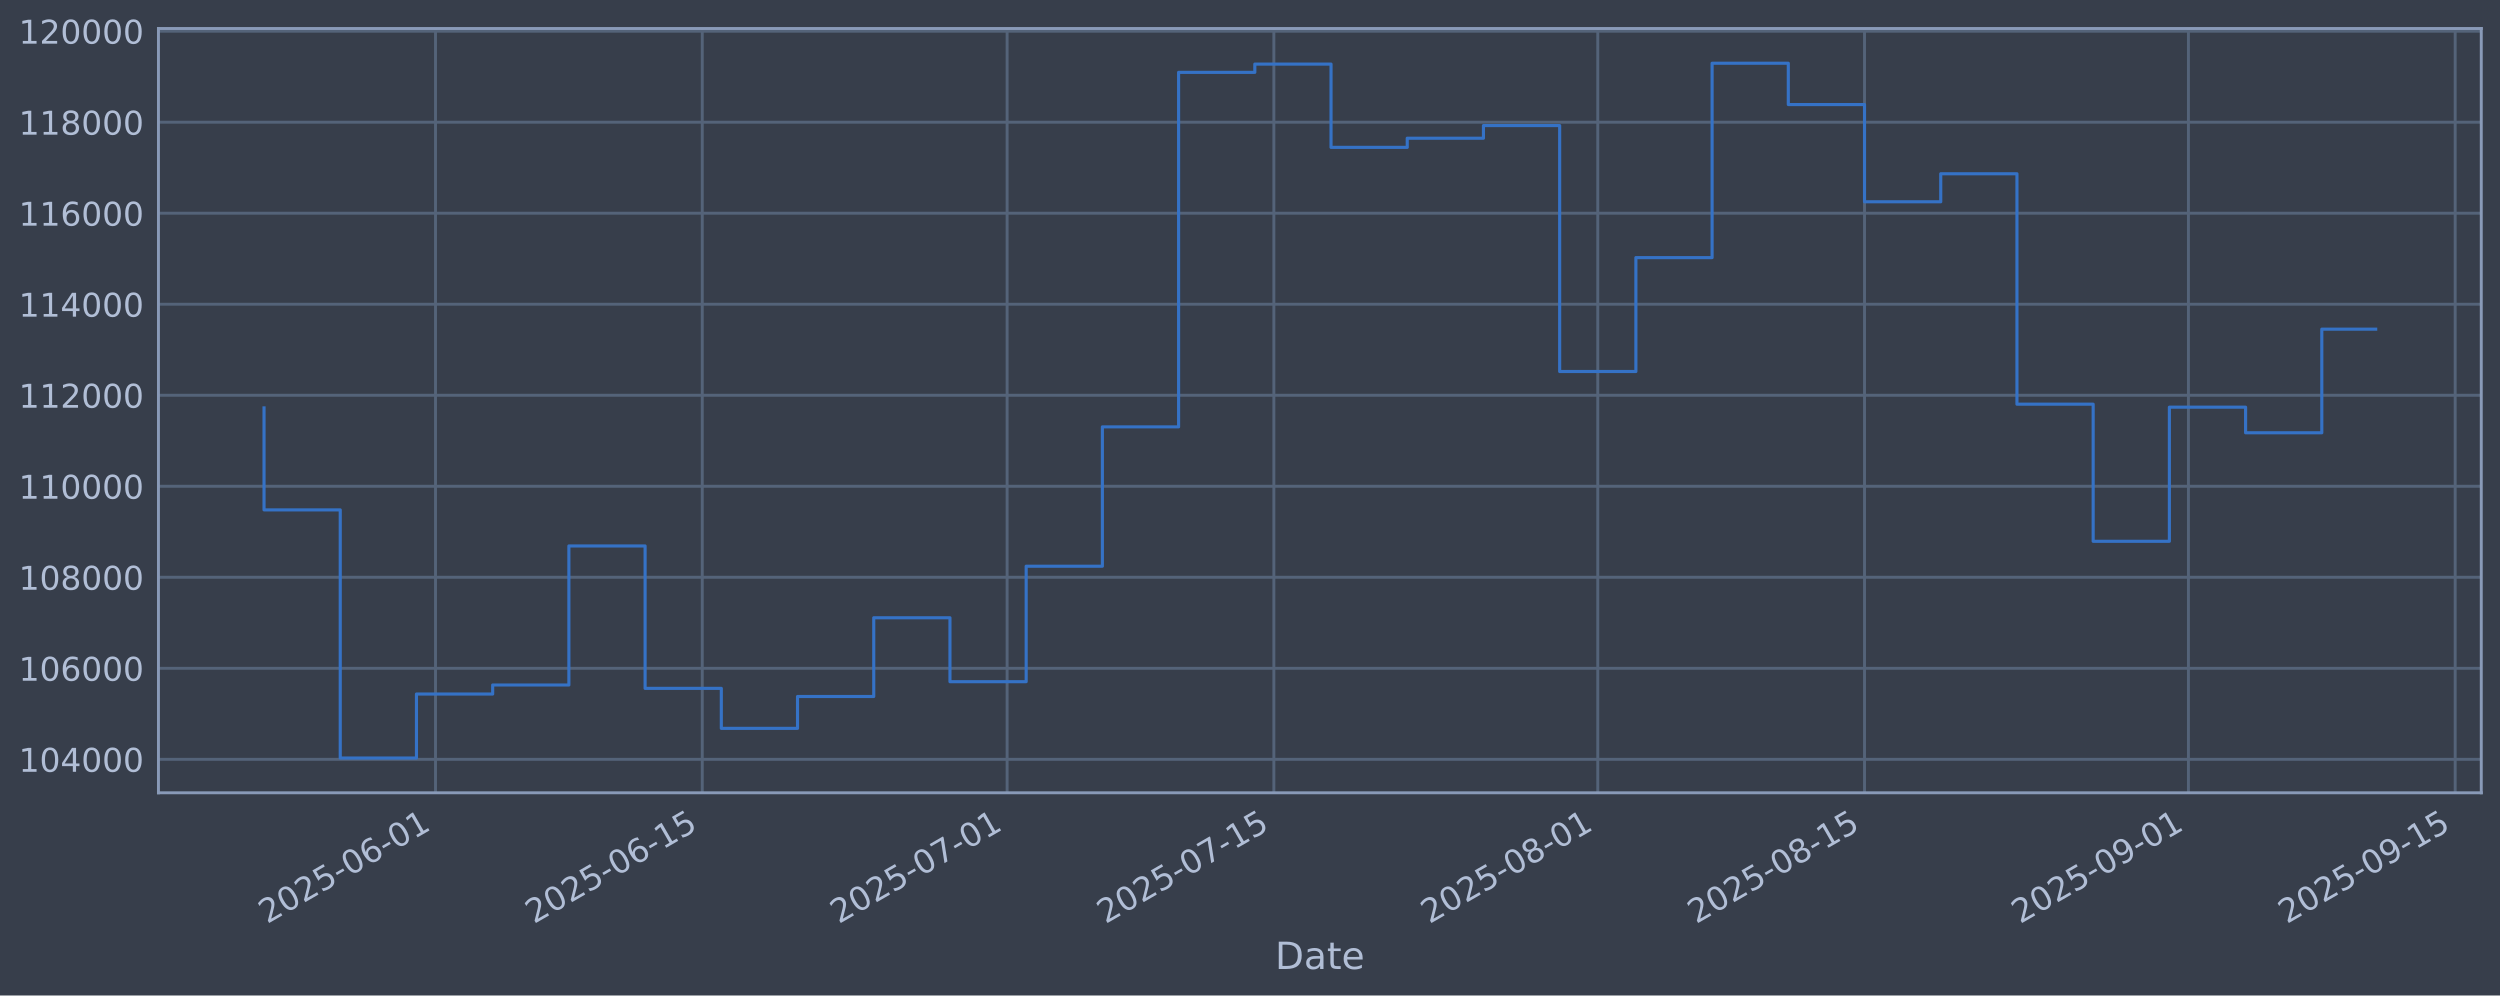
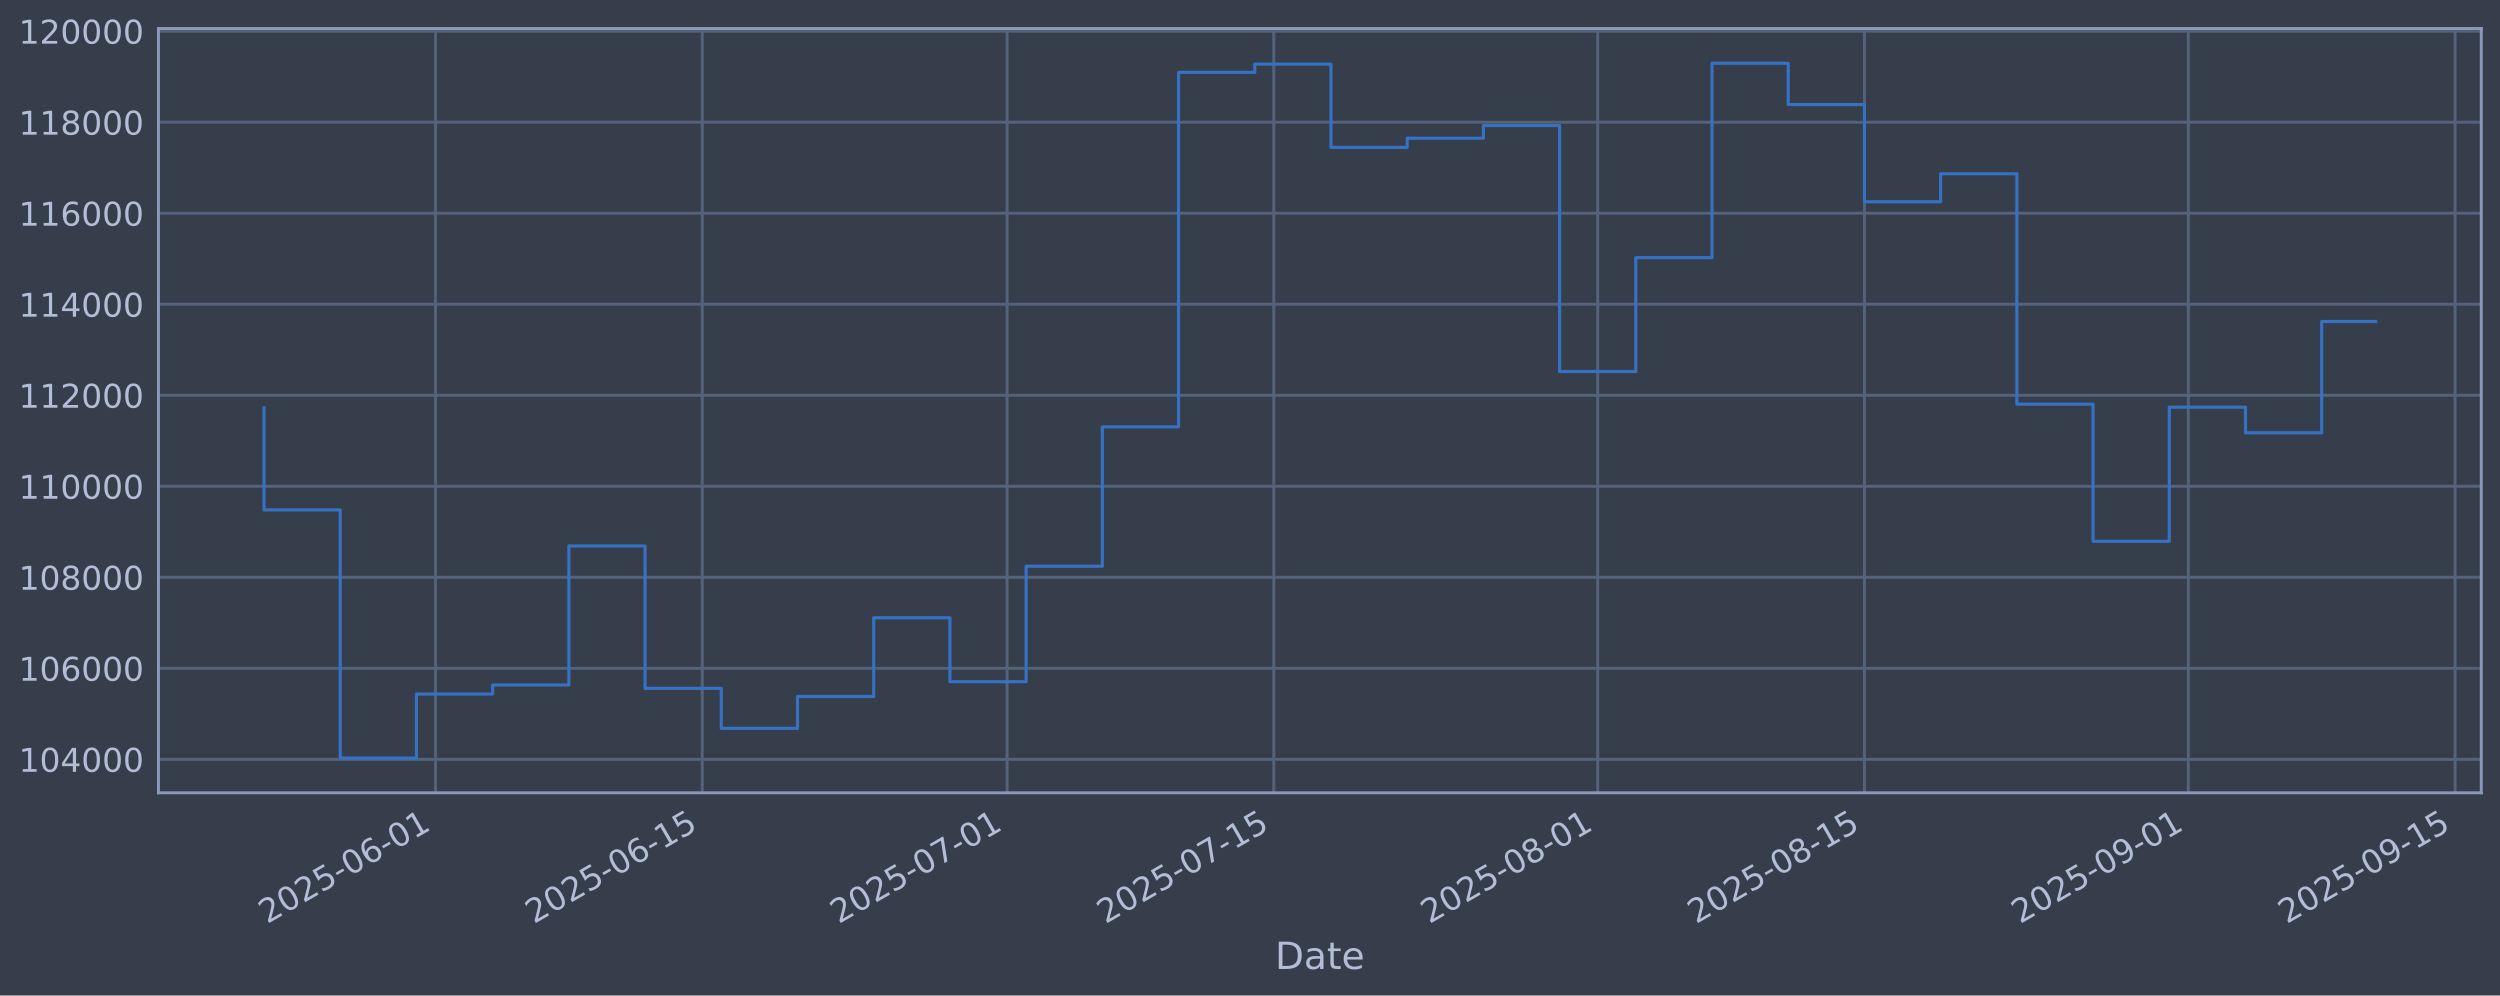
<svg xmlns="http://www.w3.org/2000/svg" xmlns:xlink="http://www.w3.org/1999/xlink" width="960.9pt" height="382.628pt" viewBox="0 0 960.9 382.628" version="1.1">
  <defs>
    <style type="text/css">*{stroke-linejoin: round; stroke-linecap: butt}</style>
  </defs>
  <g id="figure_1">
    <g id="patch_1">
      <path d="M 0 382.628  L 960.9 382.628  L 960.9 0  L 0 0  z " style="fill: #373e4b" />
    </g>
    <g id="axes_1">
      <g id="patch_2">
        <path d="M 60.901 304.718  L 953.701 304.718  L 953.701 10.958  L 60.901 10.958  z " style="fill: #373e4b" />
      </g>
      <g id="matplotlib.axis_1">
        <g id="xtick_1">
          <g id="line2d_1">
-             <path d="M 167.393 304.718  L 167.393 10.958  " clip-path="url(#p80ba9c028c)" style="fill: none; stroke: #546379; stroke-width: 1.12; stroke-linecap: square" />
+             <path d="M 167.39 304.718  L 167.39 10.958  " clip-path="url(#peb71780958)" style="fill: none; stroke: #546379; stroke-width: 1.12; stroke-linecap: square" />
          </g>
          <g id="line2d_2" />
          <g id="text_1">
-             <g style="fill: #b1bed6" transform="translate(102.6673 355.2226) rotate(-30) scale(0.126 -0.126)">
+             <g style="fill: #b1bed6" transform="translate(102.6641 355.2226) rotate(-30) scale(0.126 -0.126)">
              <defs>
                <path id="DejaVuSans-32" d="M 1228 531  L 3431 531  L 3431 0  L 469 0  L 469 531  Q 828 903 1448 1529  Q 2069 2156 2228 2338  Q 2531 2678 2651 2914  Q 2772 3150 2772 3378  Q 2772 3750 2511 3984  Q 2250 4219 1831 4219  Q 1534 4219 1204 4116  Q 875 4013 500 3803  L 500 4441  Q 881 4594 1212 4672  Q 1544 4750 1819 4750  Q 2544 4750 2975 4387  Q 3406 4025 3406 3419  Q 3406 3131 3298 2873  Q 3191 2616 2906 2266  Q 2828 2175 2409 1742  Q 1991 1309 1228 531  z " transform="scale(0.015625)" />
                <path id="DejaVuSans-30" d="M 2034 4250  Q 1547 4250 1301 3770  Q 1056 3291 1056 2328  Q 1056 1369 1301 889  Q 1547 409 2034 409  Q 2525 409 2770 889  Q 3016 1369 3016 2328  Q 3016 3291 2770 3770  Q 2525 4250 2034 4250  z M 2034 4750  Q 2819 4750 3233 4129  Q 3647 3509 3647 2328  Q 3647 1150 3233 529  Q 2819 -91 2034 -91  Q 1250 -91 836 529  Q 422 1150 422 2328  Q 422 3509 836 4129  Q 1250 4750 2034 4750  z " transform="scale(0.015625)" />
                <path id="DejaVuSans-35" d="M 691 4666  L 3169 4666  L 3169 4134  L 1269 4134  L 1269 2991  Q 1406 3038 1543 3061  Q 1681 3084 1819 3084  Q 2600 3084 3056 2656  Q 3513 2228 3513 1497  Q 3513 744 3044 326  Q 2575 -91 1722 -91  Q 1428 -91 1123 -41  Q 819 9 494 109  L 494 744  Q 775 591 1075 516  Q 1375 441 1709 441  Q 2250 441 2565 725  Q 2881 1009 2881 1497  Q 2881 1984 2565 2268  Q 2250 2553 1709 2553  Q 1456 2553 1204 2497  Q 953 2441 691 2322  L 691 4666  z " transform="scale(0.015625)" />
                <path id="DejaVuSans-2d" d="M 313 2009  L 1997 2009  L 1997 1497  L 313 1497  L 313 2009  z " transform="scale(0.015625)" />
                <path id="DejaVuSans-36" d="M 2113 2584  Q 1688 2584 1439 2293  Q 1191 2003 1191 1497  Q 1191 994 1439 701  Q 1688 409 2113 409  Q 2538 409 2786 701  Q 3034 994 3034 1497  Q 3034 2003 2786 2293  Q 2538 2584 2113 2584  z M 3366 4563  L 3366 3988  Q 3128 4100 2886 4159  Q 2644 4219 2406 4219  Q 1781 4219 1451 3797  Q 1122 3375 1075 2522  Q 1259 2794 1537 2939  Q 1816 3084 2150 3084  Q 2853 3084 3261 2657  Q 3669 2231 3669 1497  Q 3669 778 3244 343  Q 2819 -91 2113 -91  Q 1303 -91 875 529  Q 447 1150 447 2328  Q 447 3434 972 4092  Q 1497 4750 2381 4750  Q 2619 4750 2861 4703  Q 3103 4656 3366 4563  z " transform="scale(0.015625)" />
                <path id="DejaVuSans-31" d="M 794 531  L 1825 531  L 1825 4091  L 703 3866  L 703 4441  L 1819 4666  L 2450 4666  L 2450 531  L 3481 531  L 3481 0  L 794 0  L 794 531  z " transform="scale(0.015625)" />
              </defs>
              <use xlink:href="#DejaVuSans-32" />
              <use xlink:href="#DejaVuSans-30" transform="translate(63.62305 0)" />
              <use xlink:href="#DejaVuSans-32" transform="translate(127.2461 0)" />
              <use xlink:href="#DejaVuSans-35" transform="translate(190.8691 0)" />
              <use xlink:href="#DejaVuSans-2d" transform="translate(254.4922 0)" />
              <use xlink:href="#DejaVuSans-30" transform="translate(290.5762 0)" />
              <use xlink:href="#DejaVuSans-36" transform="translate(354.1992 0)" />
              <use xlink:href="#DejaVuSans-2d" transform="translate(417.8223 0)" />
              <use xlink:href="#DejaVuSans-30" transform="translate(453.9062 0)" />
              <use xlink:href="#DejaVuSans-31" transform="translate(517.5293 0)" />
            </g>
          </g>
        </g>
        <g id="xtick_2">
          <g id="line2d_3">
-             <path d="M 269.92 304.718  L 269.92 10.958  " clip-path="url(#p80ba9c028c)" style="fill: none; stroke: #546379; stroke-width: 1.12; stroke-linecap: square" />
+             <path d="M 269.912 304.718  L 269.912 10.958  " clip-path="url(#peb71780958)" style="fill: none; stroke: #546379; stroke-width: 1.12; stroke-linecap: square" />
          </g>
          <g id="line2d_4" />
          <g id="text_2">
-             <g style="fill: #b1bed6" transform="translate(205.1947 355.2226) rotate(-30) scale(0.126 -0.126)">
+             <g style="fill: #b1bed6" transform="translate(205.1865 355.2226) rotate(-30) scale(0.126 -0.126)">
              <use xlink:href="#DejaVuSans-32" />
              <use xlink:href="#DejaVuSans-30" transform="translate(63.62305 0)" />
              <use xlink:href="#DejaVuSans-32" transform="translate(127.2461 0)" />
              <use xlink:href="#DejaVuSans-35" transform="translate(190.8691 0)" />
              <use xlink:href="#DejaVuSans-2d" transform="translate(254.4922 0)" />
              <use xlink:href="#DejaVuSans-30" transform="translate(290.5762 0)" />
              <use xlink:href="#DejaVuSans-36" transform="translate(354.1992 0)" />
              <use xlink:href="#DejaVuSans-2d" transform="translate(417.8223 0)" />
              <use xlink:href="#DejaVuSans-31" transform="translate(453.9062 0)" />
              <use xlink:href="#DejaVuSans-35" transform="translate(517.5293 0)" />
            </g>
          </g>
        </g>
        <g id="xtick_3">
          <g id="line2d_5">
-             <path d="M 387.094 304.718  L 387.094 10.958  " clip-path="url(#p80ba9c028c)" style="fill: none; stroke: #546379; stroke-width: 1.12; stroke-linecap: square" />
+             <path d="M 387.08 304.718  L 387.08 10.958  " clip-path="url(#peb71780958)" style="fill: none; stroke: #546379; stroke-width: 1.12; stroke-linecap: square" />
          </g>
          <g id="line2d_6" />
          <g id="text_3">
-             <g style="fill: #b1bed6" transform="translate(322.369 355.2226) rotate(-30) scale(0.126 -0.126)">
+             <g style="fill: #b1bed6" transform="translate(322.3549 355.2226) rotate(-30) scale(0.126 -0.126)">
              <defs>
                <path id="DejaVuSans-37" d="M 525 4666  L 3525 4666  L 3525 4397  L 1831 0  L 1172 0  L 2766 4134  L 525 4134  L 525 4666  z " transform="scale(0.015625)" />
              </defs>
              <use xlink:href="#DejaVuSans-32" />
              <use xlink:href="#DejaVuSans-30" transform="translate(63.62305 0)" />
              <use xlink:href="#DejaVuSans-32" transform="translate(127.2461 0)" />
              <use xlink:href="#DejaVuSans-35" transform="translate(190.8691 0)" />
              <use xlink:href="#DejaVuSans-2d" transform="translate(254.4922 0)" />
              <use xlink:href="#DejaVuSans-30" transform="translate(290.5762 0)" />
              <use xlink:href="#DejaVuSans-37" transform="translate(354.1992 0)" />
              <use xlink:href="#DejaVuSans-2d" transform="translate(417.8223 0)" />
              <use xlink:href="#DejaVuSans-30" transform="translate(453.9062 0)" />
              <use xlink:href="#DejaVuSans-31" transform="translate(517.5293 0)" />
            </g>
          </g>
        </g>
        <g id="xtick_4">
          <g id="line2d_7">
-             <path d="M 489.622 304.718  L 489.622 10.958  " clip-path="url(#p80ba9c028c)" style="fill: none; stroke: #546379; stroke-width: 1.12; stroke-linecap: square" />
+             <path d="M 489.603 304.718  L 489.603 10.958  " clip-path="url(#peb71780958)" style="fill: none; stroke: #546379; stroke-width: 1.12; stroke-linecap: square" />
          </g>
          <g id="line2d_8" />
          <g id="text_4">
-             <g style="fill: #b1bed6" transform="translate(424.8964 355.2226) rotate(-30) scale(0.126 -0.126)">
+             <g style="fill: #b1bed6" transform="translate(424.8773 355.2226) rotate(-30) scale(0.126 -0.126)">
              <use xlink:href="#DejaVuSans-32" />
              <use xlink:href="#DejaVuSans-30" transform="translate(63.62305 0)" />
              <use xlink:href="#DejaVuSans-32" transform="translate(127.2461 0)" />
              <use xlink:href="#DejaVuSans-35" transform="translate(190.8691 0)" />
              <use xlink:href="#DejaVuSans-2d" transform="translate(254.4922 0)" />
              <use xlink:href="#DejaVuSans-30" transform="translate(290.5762 0)" />
              <use xlink:href="#DejaVuSans-37" transform="translate(354.1992 0)" />
              <use xlink:href="#DejaVuSans-2d" transform="translate(417.8223 0)" />
              <use xlink:href="#DejaVuSans-31" transform="translate(453.9062 0)" />
              <use xlink:href="#DejaVuSans-35" transform="translate(517.5293 0)" />
            </g>
          </g>
        </g>
        <g id="xtick_5">
          <g id="line2d_9">
-             <path d="M 614.12 304.718  L 614.12 10.958  " clip-path="url(#p80ba9c028c)" style="fill: none; stroke: #546379; stroke-width: 1.12; stroke-linecap: square" />
+             <path d="M 614.094 304.718  L 614.094 10.958  " clip-path="url(#peb71780958)" style="fill: none; stroke: #546379; stroke-width: 1.12; stroke-linecap: square" />
          </g>
          <g id="line2d_10" />
          <g id="text_5">
-             <g style="fill: #b1bed6" transform="translate(549.394 355.2226) rotate(-30) scale(0.126 -0.126)">
+             <g style="fill: #b1bed6" transform="translate(549.3688 355.2226) rotate(-30) scale(0.126 -0.126)">
              <defs>
                <path id="DejaVuSans-38" d="M 2034 2216  Q 1584 2216 1326 1975  Q 1069 1734 1069 1313  Q 1069 891 1326 650  Q 1584 409 2034 409  Q 2484 409 2743 651  Q 3003 894 3003 1313  Q 3003 1734 2745 1975  Q 2488 2216 2034 2216  z M 1403 2484  Q 997 2584 770 2862  Q 544 3141 544 3541  Q 544 4100 942 4425  Q 1341 4750 2034 4750  Q 2731 4750 3128 4425  Q 3525 4100 3525 3541  Q 3525 3141 3298 2862  Q 3072 2584 2669 2484  Q 3125 2378 3379 2068  Q 3634 1759 3634 1313  Q 3634 634 3220 271  Q 2806 -91 2034 -91  Q 1263 -91 848 271  Q 434 634 434 1313  Q 434 1759 690 2068  Q 947 2378 1403 2484  z M 1172 3481  Q 1172 3119 1398 2916  Q 1625 2713 2034 2713  Q 2441 2713 2670 2916  Q 2900 3119 2900 3481  Q 2900 3844 2670 4047  Q 2441 4250 2034 4250  Q 1625 4250 1398 4047  Q 1172 3844 1172 3481  z " transform="scale(0.015625)" />
              </defs>
              <use xlink:href="#DejaVuSans-32" />
              <use xlink:href="#DejaVuSans-30" transform="translate(63.62305 0)" />
              <use xlink:href="#DejaVuSans-32" transform="translate(127.2461 0)" />
              <use xlink:href="#DejaVuSans-35" transform="translate(190.8691 0)" />
              <use xlink:href="#DejaVuSans-2d" transform="translate(254.4922 0)" />
              <use xlink:href="#DejaVuSans-30" transform="translate(290.5762 0)" />
              <use xlink:href="#DejaVuSans-38" transform="translate(354.1992 0)" />
              <use xlink:href="#DejaVuSans-2d" transform="translate(417.8223 0)" />
              <use xlink:href="#DejaVuSans-30" transform="translate(453.9062 0)" />
              <use xlink:href="#DejaVuSans-31" transform="translate(517.5293 0)" />
            </g>
          </g>
        </g>
        <g id="xtick_6">
          <g id="line2d_11">
-             <path d="M 716.647 304.718  L 716.647 10.958  " clip-path="url(#p80ba9c028c)" style="fill: none; stroke: #546379; stroke-width: 1.12; stroke-linecap: square" />
+             <path d="M 716.617 304.718  L 716.617 10.958  " clip-path="url(#peb71780958)" style="fill: none; stroke: #546379; stroke-width: 1.12; stroke-linecap: square" />
          </g>
          <g id="line2d_12" />
          <g id="text_6">
-             <g style="fill: #b1bed6" transform="translate(651.9215 355.2226) rotate(-30) scale(0.126 -0.126)">
+             <g style="fill: #b1bed6" transform="translate(651.8912 355.2226) rotate(-30) scale(0.126 -0.126)">
              <use xlink:href="#DejaVuSans-32" />
              <use xlink:href="#DejaVuSans-30" transform="translate(63.62305 0)" />
              <use xlink:href="#DejaVuSans-32" transform="translate(127.2461 0)" />
              <use xlink:href="#DejaVuSans-35" transform="translate(190.8691 0)" />
              <use xlink:href="#DejaVuSans-2d" transform="translate(254.4922 0)" />
              <use xlink:href="#DejaVuSans-30" transform="translate(290.5762 0)" />
              <use xlink:href="#DejaVuSans-38" transform="translate(354.1992 0)" />
              <use xlink:href="#DejaVuSans-2d" transform="translate(417.8223 0)" />
              <use xlink:href="#DejaVuSans-31" transform="translate(453.9062 0)" />
              <use xlink:href="#DejaVuSans-35" transform="translate(517.5293 0)" />
            </g>
          </g>
        </g>
        <g id="xtick_7">
          <g id="line2d_13">
-             <path d="M 841.145 304.718  L 841.145 10.958  " clip-path="url(#p80ba9c028c)" style="fill: none; stroke: #546379; stroke-width: 1.12; stroke-linecap: square" />
+             <path d="M 841.108 304.718  L 841.108 10.958  " clip-path="url(#peb71780958)" style="fill: none; stroke: #546379; stroke-width: 1.12; stroke-linecap: square" />
          </g>
          <g id="line2d_14" />
          <g id="text_7">
-             <g style="fill: #b1bed6" transform="translate(776.4191 355.2226) rotate(-30) scale(0.126 -0.126)">
+             <g style="fill: #b1bed6" transform="translate(776.3827 355.2226) rotate(-30) scale(0.126 -0.126)">
              <defs>
                <path id="DejaVuSans-39" d="M 703 97  L 703 672  Q 941 559 1184 500  Q 1428 441 1663 441  Q 2288 441 2617 861  Q 2947 1281 2994 2138  Q 2813 1869 2534 1725  Q 2256 1581 1919 1581  Q 1219 1581 811 2004  Q 403 2428 403 3163  Q 403 3881 828 4315  Q 1253 4750 1959 4750  Q 2769 4750 3195 4129  Q 3622 3509 3622 2328  Q 3622 1225 3098 567  Q 2575 -91 1691 -91  Q 1453 -91 1209 -44  Q 966 3 703 97  z M 1959 2075  Q 2384 2075 2632 2365  Q 2881 2656 2881 3163  Q 2881 3666 2632 3958  Q 2384 4250 1959 4250  Q 1534 4250 1286 3958  Q 1038 3666 1038 3163  Q 1038 2656 1286 2365  Q 1534 2075 1959 2075  z " transform="scale(0.015625)" />
              </defs>
              <use xlink:href="#DejaVuSans-32" />
              <use xlink:href="#DejaVuSans-30" transform="translate(63.62305 0)" />
              <use xlink:href="#DejaVuSans-32" transform="translate(127.2461 0)" />
              <use xlink:href="#DejaVuSans-35" transform="translate(190.8691 0)" />
              <use xlink:href="#DejaVuSans-2d" transform="translate(254.4922 0)" />
              <use xlink:href="#DejaVuSans-30" transform="translate(290.5762 0)" />
              <use xlink:href="#DejaVuSans-39" transform="translate(354.1992 0)" />
              <use xlink:href="#DejaVuSans-2d" transform="translate(417.8223 0)" />
              <use xlink:href="#DejaVuSans-30" transform="translate(453.9062 0)" />
              <use xlink:href="#DejaVuSans-31" transform="translate(517.5293 0)" />
            </g>
          </g>
        </g>
        <g id="xtick_8">
          <g id="line2d_15">
-             <path d="M 943.672 304.718  L 943.672 10.958  " clip-path="url(#p80ba9c028c)" style="fill: none; stroke: #546379; stroke-width: 1.12; stroke-linecap: square" />
+             <path d="M 943.631 304.718  L 943.631 10.958  " clip-path="url(#peb71780958)" style="fill: none; stroke: #546379; stroke-width: 1.12; stroke-linecap: square" />
          </g>
          <g id="line2d_16" />
          <g id="text_8">
-             <g style="fill: #b1bed6" transform="translate(878.9465 355.2226) rotate(-30) scale(0.126 -0.126)">
+             <g style="fill: #b1bed6" transform="translate(878.9051 355.2226) rotate(-30) scale(0.126 -0.126)">
              <use xlink:href="#DejaVuSans-32" />
              <use xlink:href="#DejaVuSans-30" transform="translate(63.62305 0)" />
              <use xlink:href="#DejaVuSans-32" transform="translate(127.2461 0)" />
              <use xlink:href="#DejaVuSans-35" transform="translate(190.8691 0)" />
              <use xlink:href="#DejaVuSans-2d" transform="translate(254.4922 0)" />
              <use xlink:href="#DejaVuSans-30" transform="translate(290.5762 0)" />
              <use xlink:href="#DejaVuSans-39" transform="translate(354.1992 0)" />
              <use xlink:href="#DejaVuSans-2d" transform="translate(417.8223 0)" />
              <use xlink:href="#DejaVuSans-31" transform="translate(453.9062 0)" />
              <use xlink:href="#DejaVuSans-35" transform="translate(517.5293 0)" />
            </g>
          </g>
        </g>
        <g id="text_9">
          <g style="fill: #b1bed6" transform="translate(490.0914 372.4337) scale(0.144 -0.144)">
            <defs>
              <path id="DejaVuSans-44" d="M 1259 4147  L 1259 519  L 2022 519  Q 2988 519 3436 956  Q 3884 1394 3884 2338  Q 3884 3275 3436 3711  Q 2988 4147 2022 4147  L 1259 4147  z M 628 4666  L 1925 4666  Q 3281 4666 3915 4102  Q 4550 3538 4550 2338  Q 4550 1131 3912 565  Q 3275 0 1925 0  L 628 0  L 628 4666  z " transform="scale(0.015625)" />
              <path id="DejaVuSans-61" d="M 2194 1759  Q 1497 1759 1228 1600  Q 959 1441 959 1056  Q 959 750 1161 570  Q 1363 391 1709 391  Q 2188 391 2477 730  Q 2766 1069 2766 1631  L 2766 1759  L 2194 1759  z M 3341 1997  L 3341 0  L 2766 0  L 2766 531  Q 2569 213 2275 61  Q 1981 -91 1556 -91  Q 1019 -91 701 211  Q 384 513 384 1019  Q 384 1609 779 1909  Q 1175 2209 1959 2209  L 2766 2209  L 2766 2266  Q 2766 2663 2505 2880  Q 2244 3097 1772 3097  Q 1472 3097 1187 3025  Q 903 2953 641 2809  L 641 3341  Q 956 3463 1253 3523  Q 1550 3584 1831 3584  Q 2591 3584 2966 3190  Q 3341 2797 3341 1997  z " transform="scale(0.015625)" />
              <path id="DejaVuSans-74" d="M 1172 4494  L 1172 3500  L 2356 3500  L 2356 3053  L 1172 3053  L 1172 1153  Q 1172 725 1289 603  Q 1406 481 1766 481  L 2356 481  L 2356 0  L 1766 0  Q 1100 0 847 248  Q 594 497 594 1153  L 594 3053  L 172 3053  L 172 3500  L 594 3500  L 594 4494  L 1172 4494  z " transform="scale(0.015625)" />
              <path id="DejaVuSans-65" d="M 3597 1894  L 3597 1613  L 953 1613  Q 991 1019 1311 708  Q 1631 397 2203 397  Q 2534 397 2845 478  Q 3156 559 3463 722  L 3463 178  Q 3153 47 2828 -22  Q 2503 -91 2169 -91  Q 1331 -91 842 396  Q 353 884 353 1716  Q 353 2575 817 3079  Q 1281 3584 2069 3584  Q 2775 3584 3186 3129  Q 3597 2675 3597 1894  z M 3022 2063  Q 3016 2534 2758 2815  Q 2500 3097 2075 3097  Q 1594 3097 1305 2825  Q 1016 2553 972 2059  L 3022 2063  z " transform="scale(0.015625)" />
            </defs>
            <use xlink:href="#DejaVuSans-44" />
            <use xlink:href="#DejaVuSans-61" transform="translate(77.00195 0)" />
            <use xlink:href="#DejaVuSans-74" transform="translate(138.2812 0)" />
            <use xlink:href="#DejaVuSans-65" transform="translate(177.4902 0)" />
          </g>
        </g>
      </g>
      <g id="matplotlib.axis_2">
        <g id="ytick_1">
          <g id="line2d_17">
-             <path d="M 60.901 291.85  L 953.701 291.85  " clip-path="url(#p80ba9c028c)" style="fill: none; stroke: #546379; stroke-width: 1.12; stroke-linecap: square" />
+             <path d="M 60.901 291.85  L 953.701 291.85  " clip-path="url(#peb71780958)" style="fill: none; stroke: #546379; stroke-width: 1.12; stroke-linecap: square" />
          </g>
          <g id="line2d_18" />
          <g id="text_10">
            <g style="fill: #b1bed6" transform="translate(7.2 296.6367) scale(0.126 -0.126)">
              <defs>
                <path id="DejaVuSans-34" d="M 2419 4116  L 825 1625  L 2419 1625  L 2419 4116  z M 2253 4666  L 3047 4666  L 3047 1625  L 3713 1625  L 3713 1100  L 3047 1100  L 3047 0  L 2419 0  L 2419 1100  L 313 1100  L 313 1709  L 2253 4666  z " transform="scale(0.015625)" />
              </defs>
              <use xlink:href="#DejaVuSans-31" />
              <use xlink:href="#DejaVuSans-30" transform="translate(63.62305 0)" />
              <use xlink:href="#DejaVuSans-34" transform="translate(127.2461 0)" />
              <use xlink:href="#DejaVuSans-30" transform="translate(190.8691 0)" />
              <use xlink:href="#DejaVuSans-30" transform="translate(254.4922 0)" />
              <use xlink:href="#DejaVuSans-30" transform="translate(318.1152 0)" />
            </g>
          </g>
        </g>
        <g id="ytick_2">
          <g id="line2d_19">
-             <path d="M 60.901 256.867  L 953.701 256.867  " clip-path="url(#p80ba9c028c)" style="fill: none; stroke: #546379; stroke-width: 1.12; stroke-linecap: square" />
+             <path d="M 60.901 256.867  L 953.701 256.867  " clip-path="url(#peb71780958)" style="fill: none; stroke: #546379; stroke-width: 1.12; stroke-linecap: square" />
          </g>
          <g id="line2d_20" />
          <g id="text_11">
            <g style="fill: #b1bed6" transform="translate(7.2 261.6538) scale(0.126 -0.126)">
              <use xlink:href="#DejaVuSans-31" />
              <use xlink:href="#DejaVuSans-30" transform="translate(63.62305 0)" />
              <use xlink:href="#DejaVuSans-36" transform="translate(127.2461 0)" />
              <use xlink:href="#DejaVuSans-30" transform="translate(190.8691 0)" />
              <use xlink:href="#DejaVuSans-30" transform="translate(254.4922 0)" />
              <use xlink:href="#DejaVuSans-30" transform="translate(318.1152 0)" />
            </g>
          </g>
        </g>
        <g id="ytick_3">
          <g id="line2d_21">
-             <path d="M 60.901 221.884  L 953.701 221.884  " clip-path="url(#p80ba9c028c)" style="fill: none; stroke: #546379; stroke-width: 1.12; stroke-linecap: square" />
+             <path d="M 60.901 221.884  L 953.701 221.884  " clip-path="url(#peb71780958)" style="fill: none; stroke: #546379; stroke-width: 1.12; stroke-linecap: square" />
          </g>
          <g id="line2d_22" />
          <g id="text_12">
            <g style="fill: #b1bed6" transform="translate(7.2 226.671) scale(0.126 -0.126)">
              <use xlink:href="#DejaVuSans-31" />
              <use xlink:href="#DejaVuSans-30" transform="translate(63.62305 0)" />
              <use xlink:href="#DejaVuSans-38" transform="translate(127.2461 0)" />
              <use xlink:href="#DejaVuSans-30" transform="translate(190.8691 0)" />
              <use xlink:href="#DejaVuSans-30" transform="translate(254.4922 0)" />
              <use xlink:href="#DejaVuSans-30" transform="translate(318.1152 0)" />
            </g>
          </g>
        </g>
        <g id="ytick_4">
          <g id="line2d_23">
-             <path d="M 60.901 186.901  L 953.701 186.901  " clip-path="url(#p80ba9c028c)" style="fill: none; stroke: #546379; stroke-width: 1.12; stroke-linecap: square" />
+             <path d="M 60.901 186.901  L 953.701 186.901  " clip-path="url(#peb71780958)" style="fill: none; stroke: #546379; stroke-width: 1.12; stroke-linecap: square" />
          </g>
          <g id="line2d_24" />
          <g id="text_13">
            <g style="fill: #b1bed6" transform="translate(7.2 191.6882) scale(0.126 -0.126)">
              <use xlink:href="#DejaVuSans-31" />
              <use xlink:href="#DejaVuSans-31" transform="translate(63.62305 0)" />
              <use xlink:href="#DejaVuSans-30" transform="translate(127.2461 0)" />
              <use xlink:href="#DejaVuSans-30" transform="translate(190.8691 0)" />
              <use xlink:href="#DejaVuSans-30" transform="translate(254.4922 0)" />
              <use xlink:href="#DejaVuSans-30" transform="translate(318.1152 0)" />
            </g>
          </g>
        </g>
        <g id="ytick_5">
          <g id="line2d_25">
-             <path d="M 60.901 151.918  L 953.701 151.918  " clip-path="url(#p80ba9c028c)" style="fill: none; stroke: #546379; stroke-width: 1.12; stroke-linecap: square" />
+             <path d="M 60.901 151.918  L 953.701 151.918  " clip-path="url(#peb71780958)" style="fill: none; stroke: #546379; stroke-width: 1.12; stroke-linecap: square" />
          </g>
          <g id="line2d_26" />
          <g id="text_14">
            <g style="fill: #b1bed6" transform="translate(7.2 156.7053) scale(0.126 -0.126)">
              <use xlink:href="#DejaVuSans-31" />
              <use xlink:href="#DejaVuSans-31" transform="translate(63.62305 0)" />
              <use xlink:href="#DejaVuSans-32" transform="translate(127.2461 0)" />
              <use xlink:href="#DejaVuSans-30" transform="translate(190.8691 0)" />
              <use xlink:href="#DejaVuSans-30" transform="translate(254.4922 0)" />
              <use xlink:href="#DejaVuSans-30" transform="translate(318.1152 0)" />
            </g>
          </g>
        </g>
        <g id="ytick_6">
          <g id="line2d_27">
-             <path d="M 60.901 116.936  L 953.701 116.936  " clip-path="url(#p80ba9c028c)" style="fill: none; stroke: #546379; stroke-width: 1.12; stroke-linecap: square" />
+             <path d="M 60.901 116.936  L 953.701 116.936  " clip-path="url(#peb71780958)" style="fill: none; stroke: #546379; stroke-width: 1.12; stroke-linecap: square" />
          </g>
          <g id="line2d_28" />
          <g id="text_15">
            <g style="fill: #b1bed6" transform="translate(7.2 121.7225) scale(0.126 -0.126)">
              <use xlink:href="#DejaVuSans-31" />
              <use xlink:href="#DejaVuSans-31" transform="translate(63.62305 0)" />
              <use xlink:href="#DejaVuSans-34" transform="translate(127.2461 0)" />
              <use xlink:href="#DejaVuSans-30" transform="translate(190.8691 0)" />
              <use xlink:href="#DejaVuSans-30" transform="translate(254.4922 0)" />
              <use xlink:href="#DejaVuSans-30" transform="translate(318.1152 0)" />
            </g>
          </g>
        </g>
        <g id="ytick_7">
          <g id="line2d_29">
-             <path d="M 60.901 81.953  L 953.701 81.953  " clip-path="url(#p80ba9c028c)" style="fill: none; stroke: #546379; stroke-width: 1.12; stroke-linecap: square" />
+             <path d="M 60.901 81.953  L 953.701 81.953  " clip-path="url(#peb71780958)" style="fill: none; stroke: #546379; stroke-width: 1.12; stroke-linecap: square" />
          </g>
          <g id="line2d_30" />
          <g id="text_16">
            <g style="fill: #b1bed6" transform="translate(7.2 86.73969) scale(0.126 -0.126)">
              <use xlink:href="#DejaVuSans-31" />
              <use xlink:href="#DejaVuSans-31" transform="translate(63.62305 0)" />
              <use xlink:href="#DejaVuSans-36" transform="translate(127.2461 0)" />
              <use xlink:href="#DejaVuSans-30" transform="translate(190.8691 0)" />
              <use xlink:href="#DejaVuSans-30" transform="translate(254.4922 0)" />
              <use xlink:href="#DejaVuSans-30" transform="translate(318.1152 0)" />
            </g>
          </g>
        </g>
        <g id="ytick_8">
          <g id="line2d_31">
-             <path d="M 60.901 46.97  L 953.701 46.97  " clip-path="url(#p80ba9c028c)" style="fill: none; stroke: #546379; stroke-width: 1.12; stroke-linecap: square" />
+             <path d="M 60.901 46.97  L 953.701 46.97  " clip-path="url(#peb71780958)" style="fill: none; stroke: #546379; stroke-width: 1.12; stroke-linecap: square" />
          </g>
          <g id="line2d_32" />
          <g id="text_17">
            <g style="fill: #b1bed6" transform="translate(7.2 51.75686) scale(0.126 -0.126)">
              <use xlink:href="#DejaVuSans-31" />
              <use xlink:href="#DejaVuSans-31" transform="translate(63.62305 0)" />
              <use xlink:href="#DejaVuSans-38" transform="translate(127.2461 0)" />
              <use xlink:href="#DejaVuSans-30" transform="translate(190.8691 0)" />
              <use xlink:href="#DejaVuSans-30" transform="translate(254.4922 0)" />
              <use xlink:href="#DejaVuSans-30" transform="translate(318.1152 0)" />
            </g>
          </g>
        </g>
        <g id="ytick_9">
          <g id="line2d_33">
-             <path d="M 60.901 11.987  L 953.701 11.987  " clip-path="url(#p80ba9c028c)" style="fill: none; stroke: #546379; stroke-width: 1.12; stroke-linecap: square" />
+             <path d="M 60.901 11.987  L 953.701 11.987  " clip-path="url(#peb71780958)" style="fill: none; stroke: #546379; stroke-width: 1.12; stroke-linecap: square" />
          </g>
          <g id="line2d_34" />
          <g id="text_18">
            <g style="fill: #b1bed6" transform="translate(7.2 16.77403) scale(0.126 -0.126)">
              <use xlink:href="#DejaVuSans-31" />
              <use xlink:href="#DejaVuSans-32" transform="translate(63.62305 0)" />
              <use xlink:href="#DejaVuSans-30" transform="translate(127.2461 0)" />
              <use xlink:href="#DejaVuSans-30" transform="translate(190.8691 0)" />
              <use xlink:href="#DejaVuSans-30" transform="translate(254.4922 0)" />
              <use xlink:href="#DejaVuSans-30" transform="translate(318.1152 0)" />
            </g>
          </g>
        </g>
      </g>
      <g id="line2d_35">
-         <path d="M 101.482 156.778  L 101.482 195.974  L 130.776 195.974  L 130.776 291.366  L 160.069 291.366  L 160.069 266.759  L 189.363 266.759  L 189.363 263.286  L 218.657 263.286  L 218.657 209.841  L 247.95 209.841  L 247.95 264.586  L 277.244 264.586  L 277.244 279.95  L 306.537 279.95  L 306.537 267.706  L 335.831 267.706  L 335.831 237.446  L 365.124 237.446  L 365.124 262.012  L 394.418 262.012  L 394.418 217.631  L 423.711 217.631  L 423.711 164.07  L 453.005 164.07  L 453.005 27.81  L 482.299 27.81  L 482.299 24.636  L 511.592 24.636  L 511.592 56.646  L 540.886 56.646  L 540.886 53.121  L 570.179 53.121  L 570.179 48.272  L 599.473 48.272  L 599.473 142.793  L 628.766 142.793  L 628.766 99.016  L 658.06 99.016  L 658.06 24.311  L 687.353 24.311  L 687.353 40.185  L 716.647 40.185  L 716.647 77.56  L 745.941 77.56  L 745.941 66.788  L 775.234 66.788  L 775.234 155.356  L 804.528 155.356  L 804.528 208.052  L 833.821 208.052  L 833.821 156.509  L 863.115 156.509  L 863.115 166.341  L 892.408 166.341  L 892.408 126.517  L 913.119 126.517  " clip-path="url(#p80ba9c028c)" style="fill: none; stroke: #3572c6; stroke-width: 1.2; stroke-linecap: square" />
+         <path d="M 101.482 156.778  L 101.482 195.974  L 130.774 195.974  L 130.774 291.366  L 160.067 291.366  L 160.067 266.759  L 189.359 266.759  L 189.359 263.286  L 218.651 263.286  L 218.651 209.841  L 247.943 209.841  L 247.943 264.586  L 277.235 264.586  L 277.235 279.95  L 306.527 279.95  L 306.527 267.706  L 335.819 267.706  L 335.819 237.446  L 365.111 237.446  L 365.111 262.012  L 394.403 262.012  L 394.403 217.631  L 423.696 217.631  L 423.696 164.07  L 452.988 164.07  L 452.988 27.81  L 482.28 27.81  L 482.28 24.636  L 511.572 24.636  L 511.572 56.646  L 540.864 56.646  L 540.864 53.121  L 570.156 53.121  L 570.156 48.272  L 599.448 48.272  L 599.448 142.793  L 628.74 142.793  L 628.74 99.016  L 658.032 99.016  L 658.032 24.311  L 687.325 24.311  L 687.325 40.185  L 716.617 40.185  L 716.617 77.56  L 745.909 77.56  L 745.909 66.788  L 775.201 66.788  L 775.201 155.356  L 804.493 155.356  L 804.493 208.052  L 833.785 208.052  L 833.785 156.509  L 863.077 156.509  L 863.077 166.341  L 892.369 166.341  L 892.369 123.563  L 913.119 123.563  " clip-path="url(#peb71780958)" style="fill: none; stroke: #3572c6; stroke-width: 1.2; stroke-linecap: square" />
      </g>
      <g id="patch_3">
        <path d="M 60.901 304.718  L 60.901 10.958  " style="fill: none; stroke: #899ab8; stroke-width: 1.12; stroke-linejoin: miter; stroke-linecap: square" />
      </g>
      <g id="patch_4">
        <path d="M 953.701 304.718  L 953.701 10.958  " style="fill: none; stroke: #899ab8; stroke-width: 1.12; stroke-linejoin: miter; stroke-linecap: square" />
      </g>
      <g id="patch_5">
        <path d="M 60.901 304.718  L 953.701 304.718  " style="fill: none; stroke: #899ab8; stroke-width: 1.12; stroke-linejoin: miter; stroke-linecap: square" />
      </g>
      <g id="patch_6">
        <path d="M 60.901 10.958  L 953.701 10.958  " style="fill: none; stroke: #899ab8; stroke-width: 1.12; stroke-linejoin: miter; stroke-linecap: square" />
      </g>
    </g>
  </g>
  <defs>
-     <clipPath id="p80ba9c028c">
+     <clipPath id="peb71780958">
      <rect x="60.901" y="10.958" width="892.8" height="293.76" />
    </clipPath>
  </defs>
</svg>
